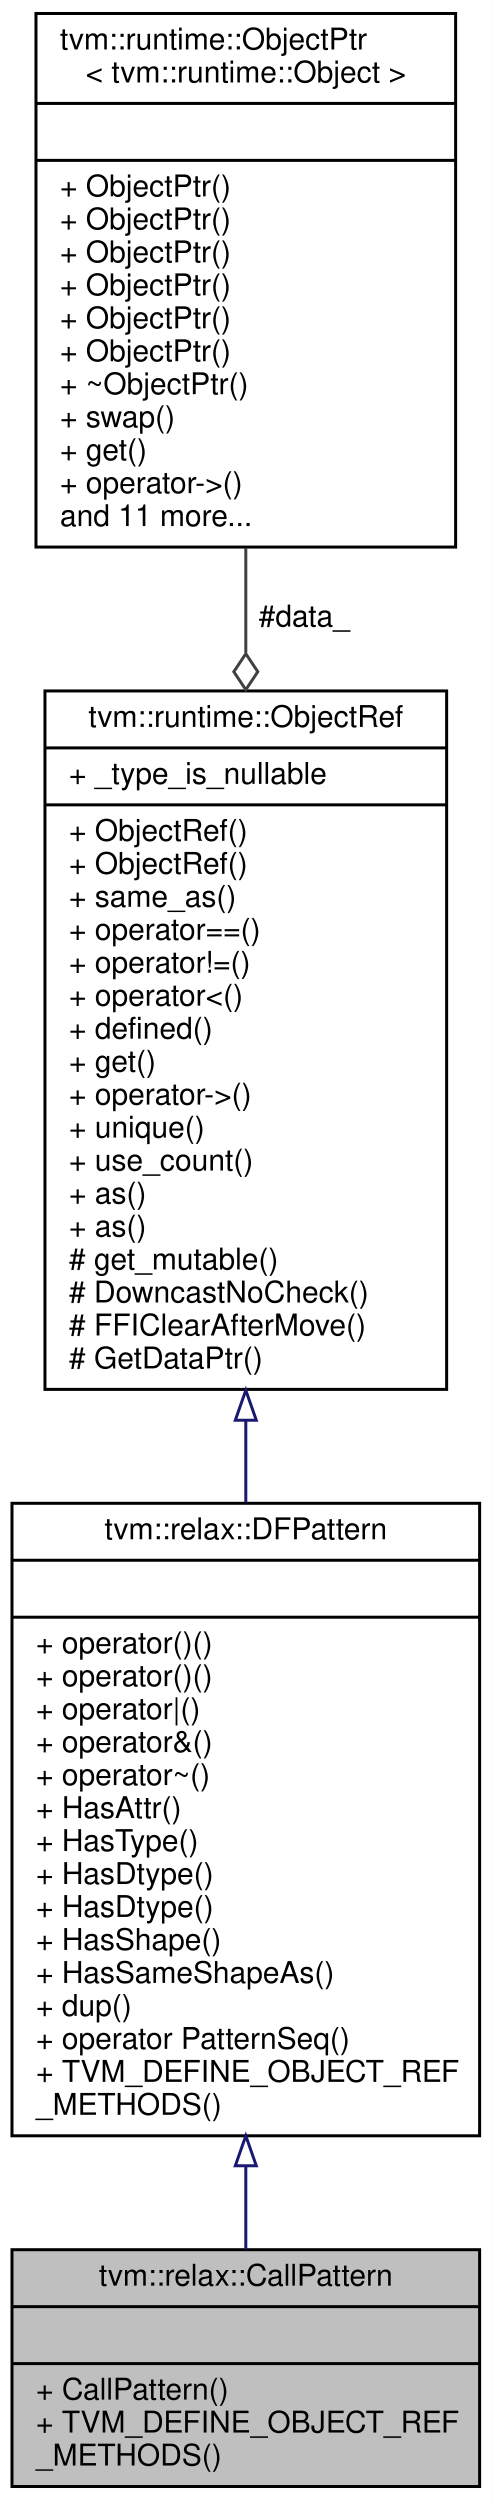
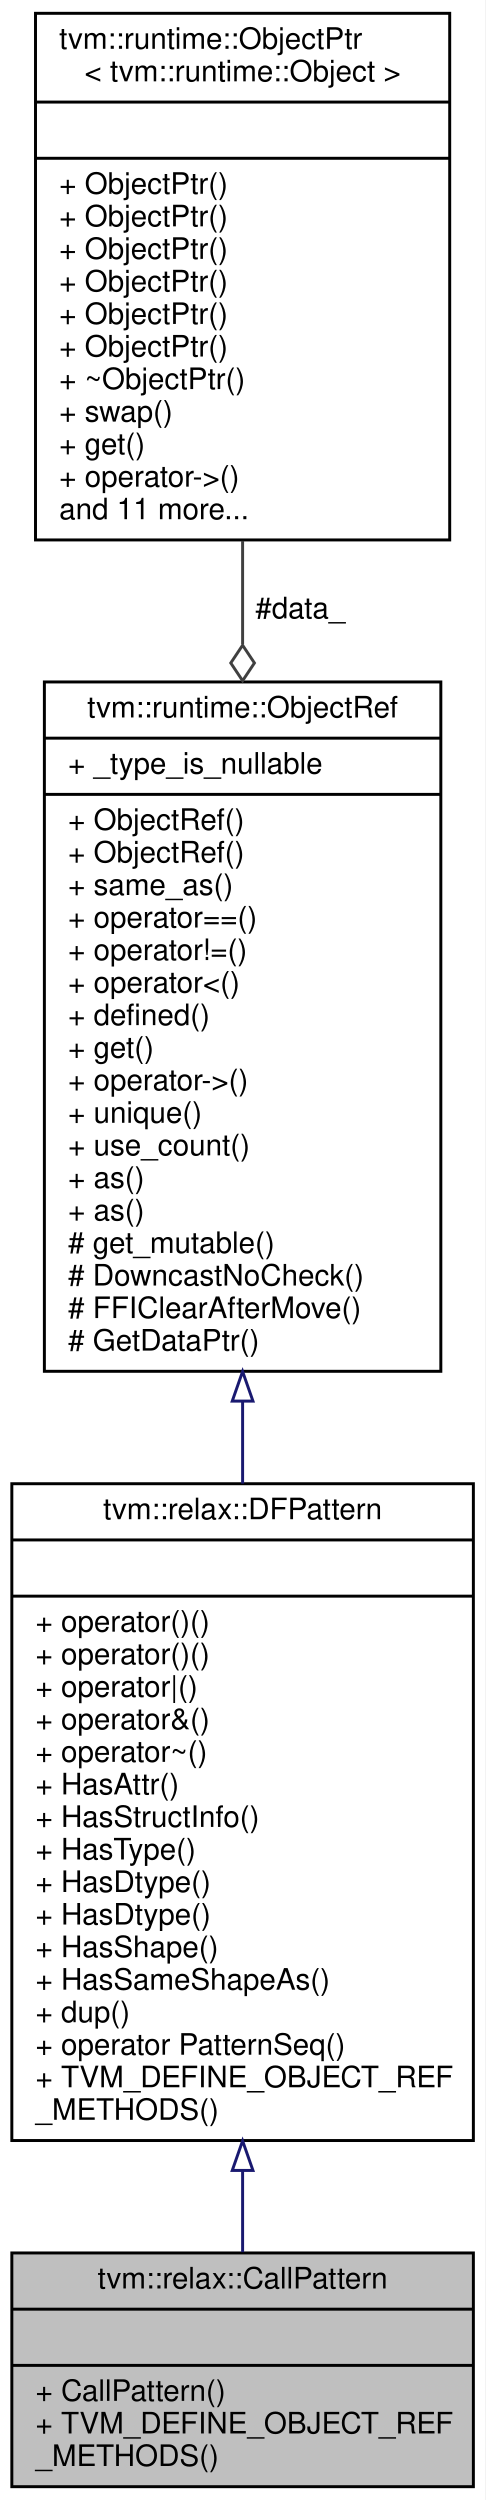
- <svg xmlns="http://www.w3.org/2000/svg" xmlns:xlink="http://www.w3.org/1999/xlink" width="164pt" height="834pt" viewBox="0.00 0.00 164.00 834.00">
-   <g id="graph0" class="graph" transform="scale(1 1) rotate(0) translate(4 830)">
-     <polygon fill="white" stroke="transparent" points="-4,4 -4,-830 160,-830 160,4 -4,4" />
+ <svg xmlns="http://www.w3.org/2000/svg" xmlns:xlink="http://www.w3.org/1999/xlink" width="164pt" height="845pt" viewBox="0.00 0.00 164.00 845.00">
+   <g id="graph0" class="graph" transform="scale(1 1) rotate(0) translate(4 841)">
+     <polygon fill="white" stroke="transparent" points="-4,4 -4,-841 160,-841 160,4 -4,4" />
    <g id="node1" class="node">
      <g id="a_node1">
        <a xlink:title=" ">
          <polygon fill="#bfbfbf" stroke="black" points="0,-0.5 0,-79.5 156,-79.5 156,-0.5 0,-0.5" />
          <text text-anchor="middle" x="78" y="-67.5" font-family="Helvetica,sans-Serif" font-size="10.00">tvm::relax::CallPattern</text>
          <polyline fill="none" stroke="black" points="0,-60.5 156,-60.5 " />
          <text text-anchor="middle" x="78" y="-48.5" font-family="Helvetica,sans-Serif" font-size="10.00"> </text>
          <polyline fill="none" stroke="black" points="0,-41.5 156,-41.5 " />
          <text text-anchor="start" x="8" y="-29.5" font-family="Helvetica,sans-Serif" font-size="10.00">+ CallPattern()</text>
          <text text-anchor="start" x="8" y="-18.5" font-family="Helvetica,sans-Serif" font-size="10.00">+ TVM_DEFINE_OBJECT_REF</text>
          <text text-anchor="start" x="8" y="-7.5" font-family="Helvetica,sans-Serif" font-size="10.00">_METHODS()</text>
        </a>
      </g>
    </g>
    <g id="node2" class="node">
      <g id="a_node2">
        <a xlink:href="classtvm_1_1relax_1_1DFPattern.html" target="_top" xlink:title="Managed reference to dataflow patterns.">
-           <polygon fill="white" stroke="black" points="0,-117.5 0,-328.5 156,-328.5 156,-117.5 0,-117.5" />
-           <text text-anchor="middle" x="78" y="-316.5" font-family="Helvetica,sans-Serif" font-size="10.00">tvm::relax::DFPattern</text>
-           <polyline fill="none" stroke="black" points="0,-309.5 156,-309.5 " />
-           <text text-anchor="middle" x="78" y="-297.5" font-family="Helvetica,sans-Serif" font-size="10.00"> </text>
-           <polyline fill="none" stroke="black" points="0,-290.5 156,-290.5 " />
+           <polygon fill="white" stroke="black" points="0,-117.5 0,-339.5 156,-339.5 156,-117.5 0,-117.5" />
+           <text text-anchor="middle" x="78" y="-327.5" font-family="Helvetica,sans-Serif" font-size="10.00">tvm::relax::DFPattern</text>
+           <polyline fill="none" stroke="black" points="0,-320.5 156,-320.5 " />
+           <text text-anchor="middle" x="78" y="-308.5" font-family="Helvetica,sans-Serif" font-size="10.00"> </text>
+           <polyline fill="none" stroke="black" points="0,-301.5 156,-301.5 " />
+           <text text-anchor="start" x="8" y="-289.5" font-family="Helvetica,sans-Serif" font-size="10.00">+ operator()()</text>
          <text text-anchor="start" x="8" y="-278.5" font-family="Helvetica,sans-Serif" font-size="10.00">+ operator()()</text>
-           <text text-anchor="start" x="8" y="-267.5" font-family="Helvetica,sans-Serif" font-size="10.00">+ operator()()</text>
-           <text text-anchor="start" x="8" y="-256.5" font-family="Helvetica,sans-Serif" font-size="10.00">+ operator|()</text>
-           <text text-anchor="start" x="8" y="-245.5" font-family="Helvetica,sans-Serif" font-size="10.00">+ operator&amp;()</text>
-           <text text-anchor="start" x="8" y="-234.5" font-family="Helvetica,sans-Serif" font-size="10.00">+ operator~()</text>
-           <text text-anchor="start" x="8" y="-223.5" font-family="Helvetica,sans-Serif" font-size="10.00">+ HasAttr()</text>
+           <text text-anchor="start" x="8" y="-267.5" font-family="Helvetica,sans-Serif" font-size="10.00">+ operator|()</text>
+           <text text-anchor="start" x="8" y="-256.5" font-family="Helvetica,sans-Serif" font-size="10.00">+ operator&amp;()</text>
+           <text text-anchor="start" x="8" y="-245.5" font-family="Helvetica,sans-Serif" font-size="10.00">+ operator~()</text>
+           <text text-anchor="start" x="8" y="-234.5" font-family="Helvetica,sans-Serif" font-size="10.00">+ HasAttr()</text>
+           <text text-anchor="start" x="8" y="-223.5" font-family="Helvetica,sans-Serif" font-size="10.00">+ HasStructInfo()</text>
          <text text-anchor="start" x="8" y="-212.5" font-family="Helvetica,sans-Serif" font-size="10.00">+ HasType()</text>
          <text text-anchor="start" x="8" y="-201.5" font-family="Helvetica,sans-Serif" font-size="10.00">+ HasDtype()</text>
          <text text-anchor="start" x="8" y="-190.5" font-family="Helvetica,sans-Serif" font-size="10.00">+ HasDtype()</text>
          <text text-anchor="start" x="8" y="-179.5" font-family="Helvetica,sans-Serif" font-size="10.00">+ HasShape()</text>
          <text text-anchor="start" x="8" y="-168.5" font-family="Helvetica,sans-Serif" font-size="10.00">+ HasSameShapeAs()</text>
          <text text-anchor="start" x="8" y="-157.5" font-family="Helvetica,sans-Serif" font-size="10.00">+ dup()</text>
          <text text-anchor="start" x="8" y="-146.5" font-family="Helvetica,sans-Serif" font-size="10.00">+ operator PatternSeq()</text>
          <text text-anchor="start" x="8" y="-135.5" font-family="Helvetica,sans-Serif" font-size="10.00">+ TVM_DEFINE_OBJECT_REF</text>
          <text text-anchor="start" x="8" y="-124.5" font-family="Helvetica,sans-Serif" font-size="10.00">_METHODS()</text>
        </a>
      </g>
    </g>
    <g id="edge1" class="edge">
-       <path fill="none" stroke="midnightblue" d="M78,-107.49C78,-97.59 78,-88.11 78,-79.56" />
-       <polygon fill="none" stroke="midnightblue" points="74.5,-107.5 78,-117.5 81.5,-107.5 74.5,-107.5" />
+       <path fill="none" stroke="midnightblue" d="M78,-107.14C78,-97.43 78,-88.15 78,-79.78" />
+       <polygon fill="none" stroke="midnightblue" points="74.5,-107.39 78,-117.39 81.5,-107.39 74.5,-107.39" />
    </g>
    <g id="node3" class="node">
      <g id="a_node3">
        <a xlink:href="classtvm_1_1runtime_1_1ObjectRef.html" target="_top" xlink:title="Base class of all object reference.">
-           <polygon fill="white" stroke="black" points="11,-366.5 11,-599.5 145,-599.5 145,-366.5 11,-366.5" />
-           <text text-anchor="middle" x="78" y="-587.5" font-family="Helvetica,sans-Serif" font-size="10.00">tvm::runtime::ObjectRef</text>
-           <polyline fill="none" stroke="black" points="11,-580.5 145,-580.5 " />
-           <text text-anchor="start" x="19" y="-568.5" font-family="Helvetica,sans-Serif" font-size="10.00">+ _type_is_nullable</text>
-           <polyline fill="none" stroke="black" points="11,-561.5 145,-561.5 " />
+           <polygon fill="white" stroke="black" points="11,-377.5 11,-610.5 145,-610.5 145,-377.5 11,-377.5" />
+           <text text-anchor="middle" x="78" y="-598.5" font-family="Helvetica,sans-Serif" font-size="10.00">tvm::runtime::ObjectRef</text>
+           <polyline fill="none" stroke="black" points="11,-591.5 145,-591.5 " />
+           <text text-anchor="start" x="19" y="-579.5" font-family="Helvetica,sans-Serif" font-size="10.00">+ _type_is_nullable</text>
+           <polyline fill="none" stroke="black" points="11,-572.5 145,-572.5 " />
+           <text text-anchor="start" x="19" y="-560.5" font-family="Helvetica,sans-Serif" font-size="10.00">+ ObjectRef()</text>
          <text text-anchor="start" x="19" y="-549.5" font-family="Helvetica,sans-Serif" font-size="10.00">+ ObjectRef()</text>
-           <text text-anchor="start" x="19" y="-538.5" font-family="Helvetica,sans-Serif" font-size="10.00">+ ObjectRef()</text>
-           <text text-anchor="start" x="19" y="-527.5" font-family="Helvetica,sans-Serif" font-size="10.00">+ same_as()</text>
-           <text text-anchor="start" x="19" y="-516.5" font-family="Helvetica,sans-Serif" font-size="10.00">+ operator==()</text>
-           <text text-anchor="start" x="19" y="-505.5" font-family="Helvetica,sans-Serif" font-size="10.00">+ operator!=()</text>
-           <text text-anchor="start" x="19" y="-494.5" font-family="Helvetica,sans-Serif" font-size="10.00">+ operator&lt;()</text>
-           <text text-anchor="start" x="19" y="-483.5" font-family="Helvetica,sans-Serif" font-size="10.00">+ defined()</text>
-           <text text-anchor="start" x="19" y="-472.5" font-family="Helvetica,sans-Serif" font-size="10.00">+ get()</text>
-           <text text-anchor="start" x="19" y="-461.5" font-family="Helvetica,sans-Serif" font-size="10.00">+ operator-&gt;()</text>
-           <text text-anchor="start" x="19" y="-450.5" font-family="Helvetica,sans-Serif" font-size="10.00">+ unique()</text>
-           <text text-anchor="start" x="19" y="-439.5" font-family="Helvetica,sans-Serif" font-size="10.00">+ use_count()</text>
+           <text text-anchor="start" x="19" y="-538.5" font-family="Helvetica,sans-Serif" font-size="10.00">+ same_as()</text>
+           <text text-anchor="start" x="19" y="-527.5" font-family="Helvetica,sans-Serif" font-size="10.00">+ operator==()</text>
+           <text text-anchor="start" x="19" y="-516.5" font-family="Helvetica,sans-Serif" font-size="10.00">+ operator!=()</text>
+           <text text-anchor="start" x="19" y="-505.5" font-family="Helvetica,sans-Serif" font-size="10.00">+ operator&lt;()</text>
+           <text text-anchor="start" x="19" y="-494.5" font-family="Helvetica,sans-Serif" font-size="10.00">+ defined()</text>
+           <text text-anchor="start" x="19" y="-483.5" font-family="Helvetica,sans-Serif" font-size="10.00">+ get()</text>
+           <text text-anchor="start" x="19" y="-472.5" font-family="Helvetica,sans-Serif" font-size="10.00">+ operator-&gt;()</text>
+           <text text-anchor="start" x="19" y="-461.5" font-family="Helvetica,sans-Serif" font-size="10.00">+ unique()</text>
+           <text text-anchor="start" x="19" y="-450.5" font-family="Helvetica,sans-Serif" font-size="10.00">+ use_count()</text>
+           <text text-anchor="start" x="19" y="-439.5" font-family="Helvetica,sans-Serif" font-size="10.00">+ as()</text>
          <text text-anchor="start" x="19" y="-428.5" font-family="Helvetica,sans-Serif" font-size="10.00">+ as()</text>
-           <text text-anchor="start" x="19" y="-417.5" font-family="Helvetica,sans-Serif" font-size="10.00">+ as()</text>
-           <text text-anchor="start" x="19" y="-406.5" font-family="Helvetica,sans-Serif" font-size="10.00"># get_mutable()</text>
-           <text text-anchor="start" x="19" y="-395.5" font-family="Helvetica,sans-Serif" font-size="10.00"># DowncastNoCheck()</text>
-           <text text-anchor="start" x="19" y="-384.5" font-family="Helvetica,sans-Serif" font-size="10.00"># FFIClearAfterMove()</text>
-           <text text-anchor="start" x="19" y="-373.5" font-family="Helvetica,sans-Serif" font-size="10.00"># GetDataPtr()</text>
+           <text text-anchor="start" x="19" y="-417.5" font-family="Helvetica,sans-Serif" font-size="10.00"># get_mutable()</text>
+           <text text-anchor="start" x="19" y="-406.5" font-family="Helvetica,sans-Serif" font-size="10.00"># DowncastNoCheck()</text>
+           <text text-anchor="start" x="19" y="-395.5" font-family="Helvetica,sans-Serif" font-size="10.00"># FFIClearAfterMove()</text>
+           <text text-anchor="start" x="19" y="-384.5" font-family="Helvetica,sans-Serif" font-size="10.00"># GetDataPtr()</text>
        </a>
      </g>
    </g>
    <g id="edge2" class="edge">
-       <path fill="none" stroke="midnightblue" d="M78,-355.96C78,-346.87 78,-337.76 78,-328.81" />
-       <polygon fill="none" stroke="midnightblue" points="74.5,-356.21 78,-366.21 81.5,-356.21 74.5,-356.21" />
+       <path fill="none" stroke="midnightblue" d="M78,-367.36C78,-358.07 78,-348.73 78,-339.54" />
+       <polygon fill="none" stroke="midnightblue" points="74.5,-367.43 78,-377.43 81.5,-367.43 74.5,-367.43" />
    </g>
    <g id="node4" class="node">
      <g id="a_node4">
        <a xlink:href="classtvm_1_1runtime_1_1ObjectPtr.html" target="_top" xlink:title=" ">
-           <polygon fill="white" stroke="black" points="8,-647.5 8,-825.5 148,-825.5 148,-647.5 8,-647.5" />
-           <text text-anchor="start" x="16" y="-813.5" font-family="Helvetica,sans-Serif" font-size="10.00">tvm::runtime::ObjectPtr</text>
-           <text text-anchor="middle" x="78" y="-802.5" font-family="Helvetica,sans-Serif" font-size="10.00">&lt; tvm::runtime::Object &gt;</text>
-           <polyline fill="none" stroke="black" points="8,-795.5 148,-795.5 " />
-           <text text-anchor="middle" x="78" y="-783.5" font-family="Helvetica,sans-Serif" font-size="10.00"> </text>
-           <polyline fill="none" stroke="black" points="8,-776.5 148,-776.5 " />
+           <polygon fill="white" stroke="black" points="8,-658.5 8,-836.5 148,-836.5 148,-658.5 8,-658.5" />
+           <text text-anchor="start" x="16" y="-824.5" font-family="Helvetica,sans-Serif" font-size="10.00">tvm::runtime::ObjectPtr</text>
+           <text text-anchor="middle" x="78" y="-813.5" font-family="Helvetica,sans-Serif" font-size="10.00">&lt; tvm::runtime::Object &gt;</text>
+           <polyline fill="none" stroke="black" points="8,-806.5 148,-806.5 " />
+           <text text-anchor="middle" x="78" y="-794.5" font-family="Helvetica,sans-Serif" font-size="10.00"> </text>
+           <polyline fill="none" stroke="black" points="8,-787.5 148,-787.5 " />
+           <text text-anchor="start" x="16" y="-775.5" font-family="Helvetica,sans-Serif" font-size="10.00">+ ObjectPtr()</text>
          <text text-anchor="start" x="16" y="-764.5" font-family="Helvetica,sans-Serif" font-size="10.00">+ ObjectPtr()</text>
          <text text-anchor="start" x="16" y="-753.5" font-family="Helvetica,sans-Serif" font-size="10.00">+ ObjectPtr()</text>
          <text text-anchor="start" x="16" y="-742.5" font-family="Helvetica,sans-Serif" font-size="10.00">+ ObjectPtr()</text>
          <text text-anchor="start" x="16" y="-731.5" font-family="Helvetica,sans-Serif" font-size="10.00">+ ObjectPtr()</text>
          <text text-anchor="start" x="16" y="-720.5" font-family="Helvetica,sans-Serif" font-size="10.00">+ ObjectPtr()</text>
-           <text text-anchor="start" x="16" y="-709.5" font-family="Helvetica,sans-Serif" font-size="10.00">+ ObjectPtr()</text>
-           <text text-anchor="start" x="16" y="-698.5" font-family="Helvetica,sans-Serif" font-size="10.00">+ ~ObjectPtr()</text>
-           <text text-anchor="start" x="16" y="-687.5" font-family="Helvetica,sans-Serif" font-size="10.00">+ swap()</text>
-           <text text-anchor="start" x="16" y="-676.5" font-family="Helvetica,sans-Serif" font-size="10.00">+ get()</text>
-           <text text-anchor="start" x="16" y="-665.5" font-family="Helvetica,sans-Serif" font-size="10.00">+ operator-&gt;()</text>
-           <text text-anchor="start" x="16" y="-654.5" font-family="Helvetica,sans-Serif" font-size="10.00">and 11 more...</text>
+           <text text-anchor="start" x="16" y="-709.5" font-family="Helvetica,sans-Serif" font-size="10.00">+ ~ObjectPtr()</text>
+           <text text-anchor="start" x="16" y="-698.5" font-family="Helvetica,sans-Serif" font-size="10.00">+ swap()</text>
+           <text text-anchor="start" x="16" y="-687.5" font-family="Helvetica,sans-Serif" font-size="10.00">+ get()</text>
+           <text text-anchor="start" x="16" y="-676.5" font-family="Helvetica,sans-Serif" font-size="10.00">+ operator-&gt;()</text>
+           <text text-anchor="start" x="16" y="-665.5" font-family="Helvetica,sans-Serif" font-size="10.00">and 11 more...</text>
        </a>
      </g>
    </g>
    <g id="edge3" class="edge">
-       <path fill="none" stroke="#404040" d="M78,-647.18C78,-635.84 78,-624.05 78,-612.23" />
-       <polygon fill="none" stroke="#404040" points="78,-611.91 74,-605.91 78,-599.91 82,-605.91 78,-611.91" />
-       <text text-anchor="middle" x="97.5" y="-621" font-family="Helvetica,sans-Serif" font-size="10.00"> #data_</text>
+       <path fill="none" stroke="#404040" d="M78,-658.18C78,-646.84 78,-635.05 78,-623.23" />
+       <polygon fill="none" stroke="#404040" points="78,-622.91 74,-616.91 78,-610.91 82,-616.91 78,-622.91" />
+       <text text-anchor="middle" x="97.5" y="-632" font-family="Helvetica,sans-Serif" font-size="10.00"> #data_</text>
    </g>
  </g>
</svg>
